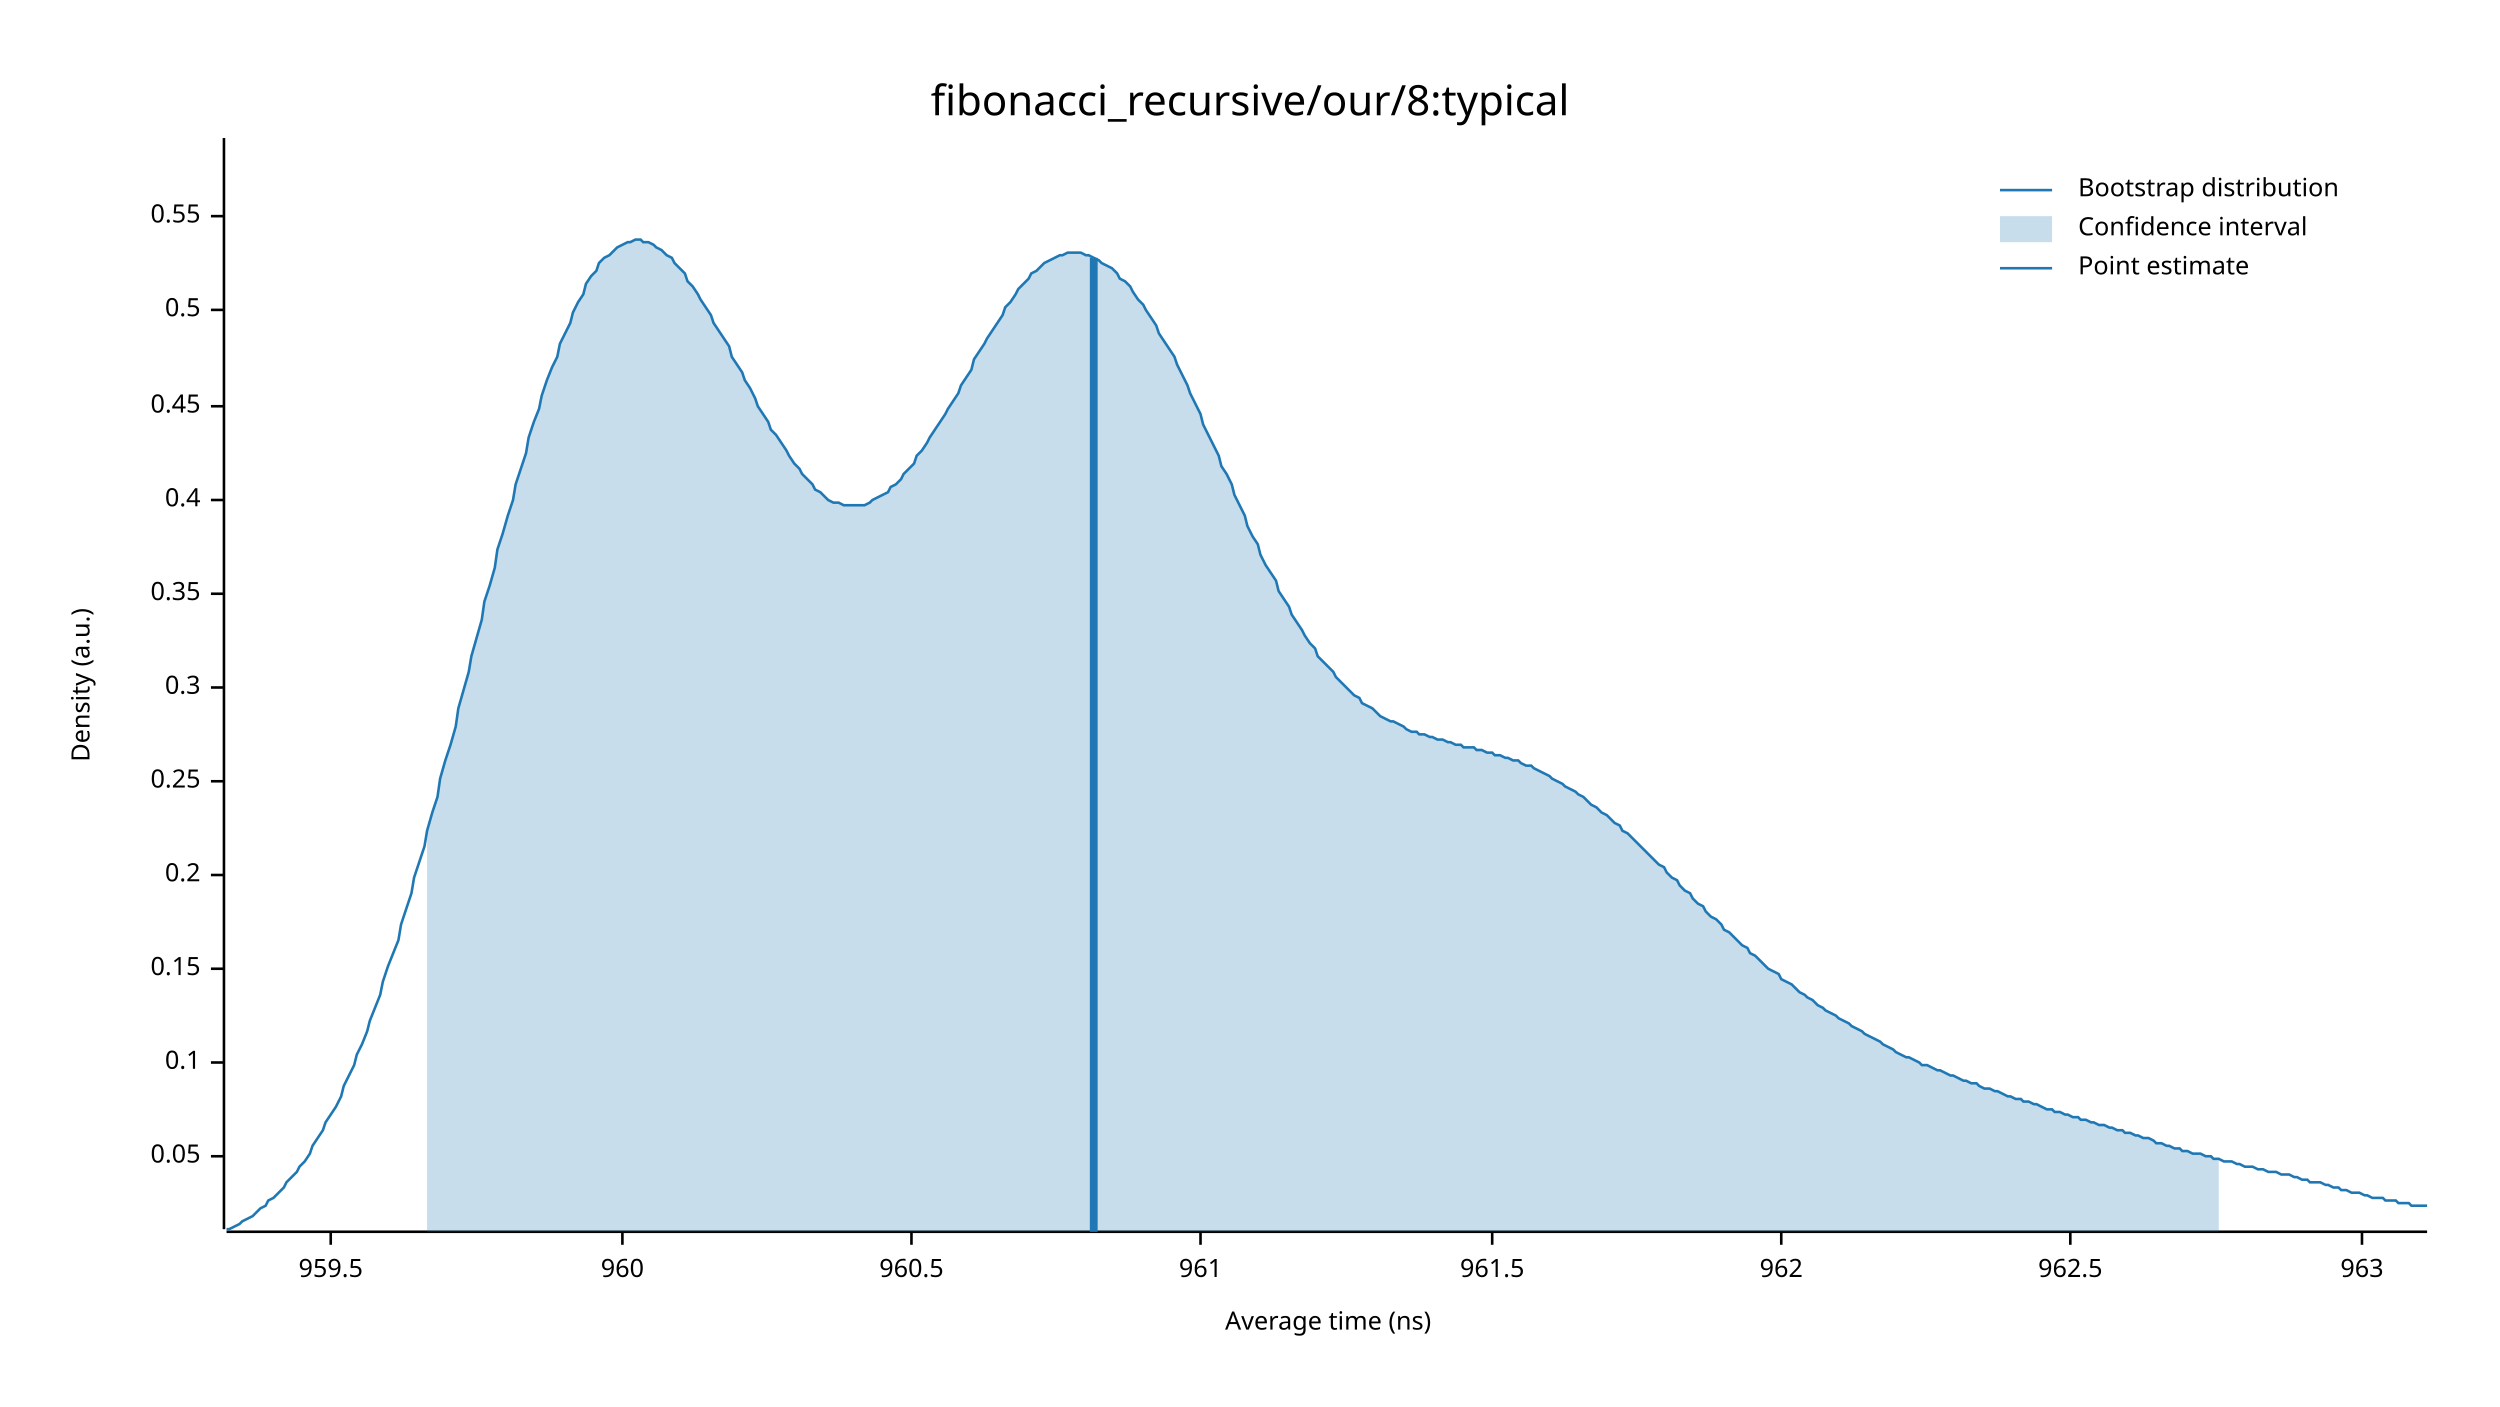
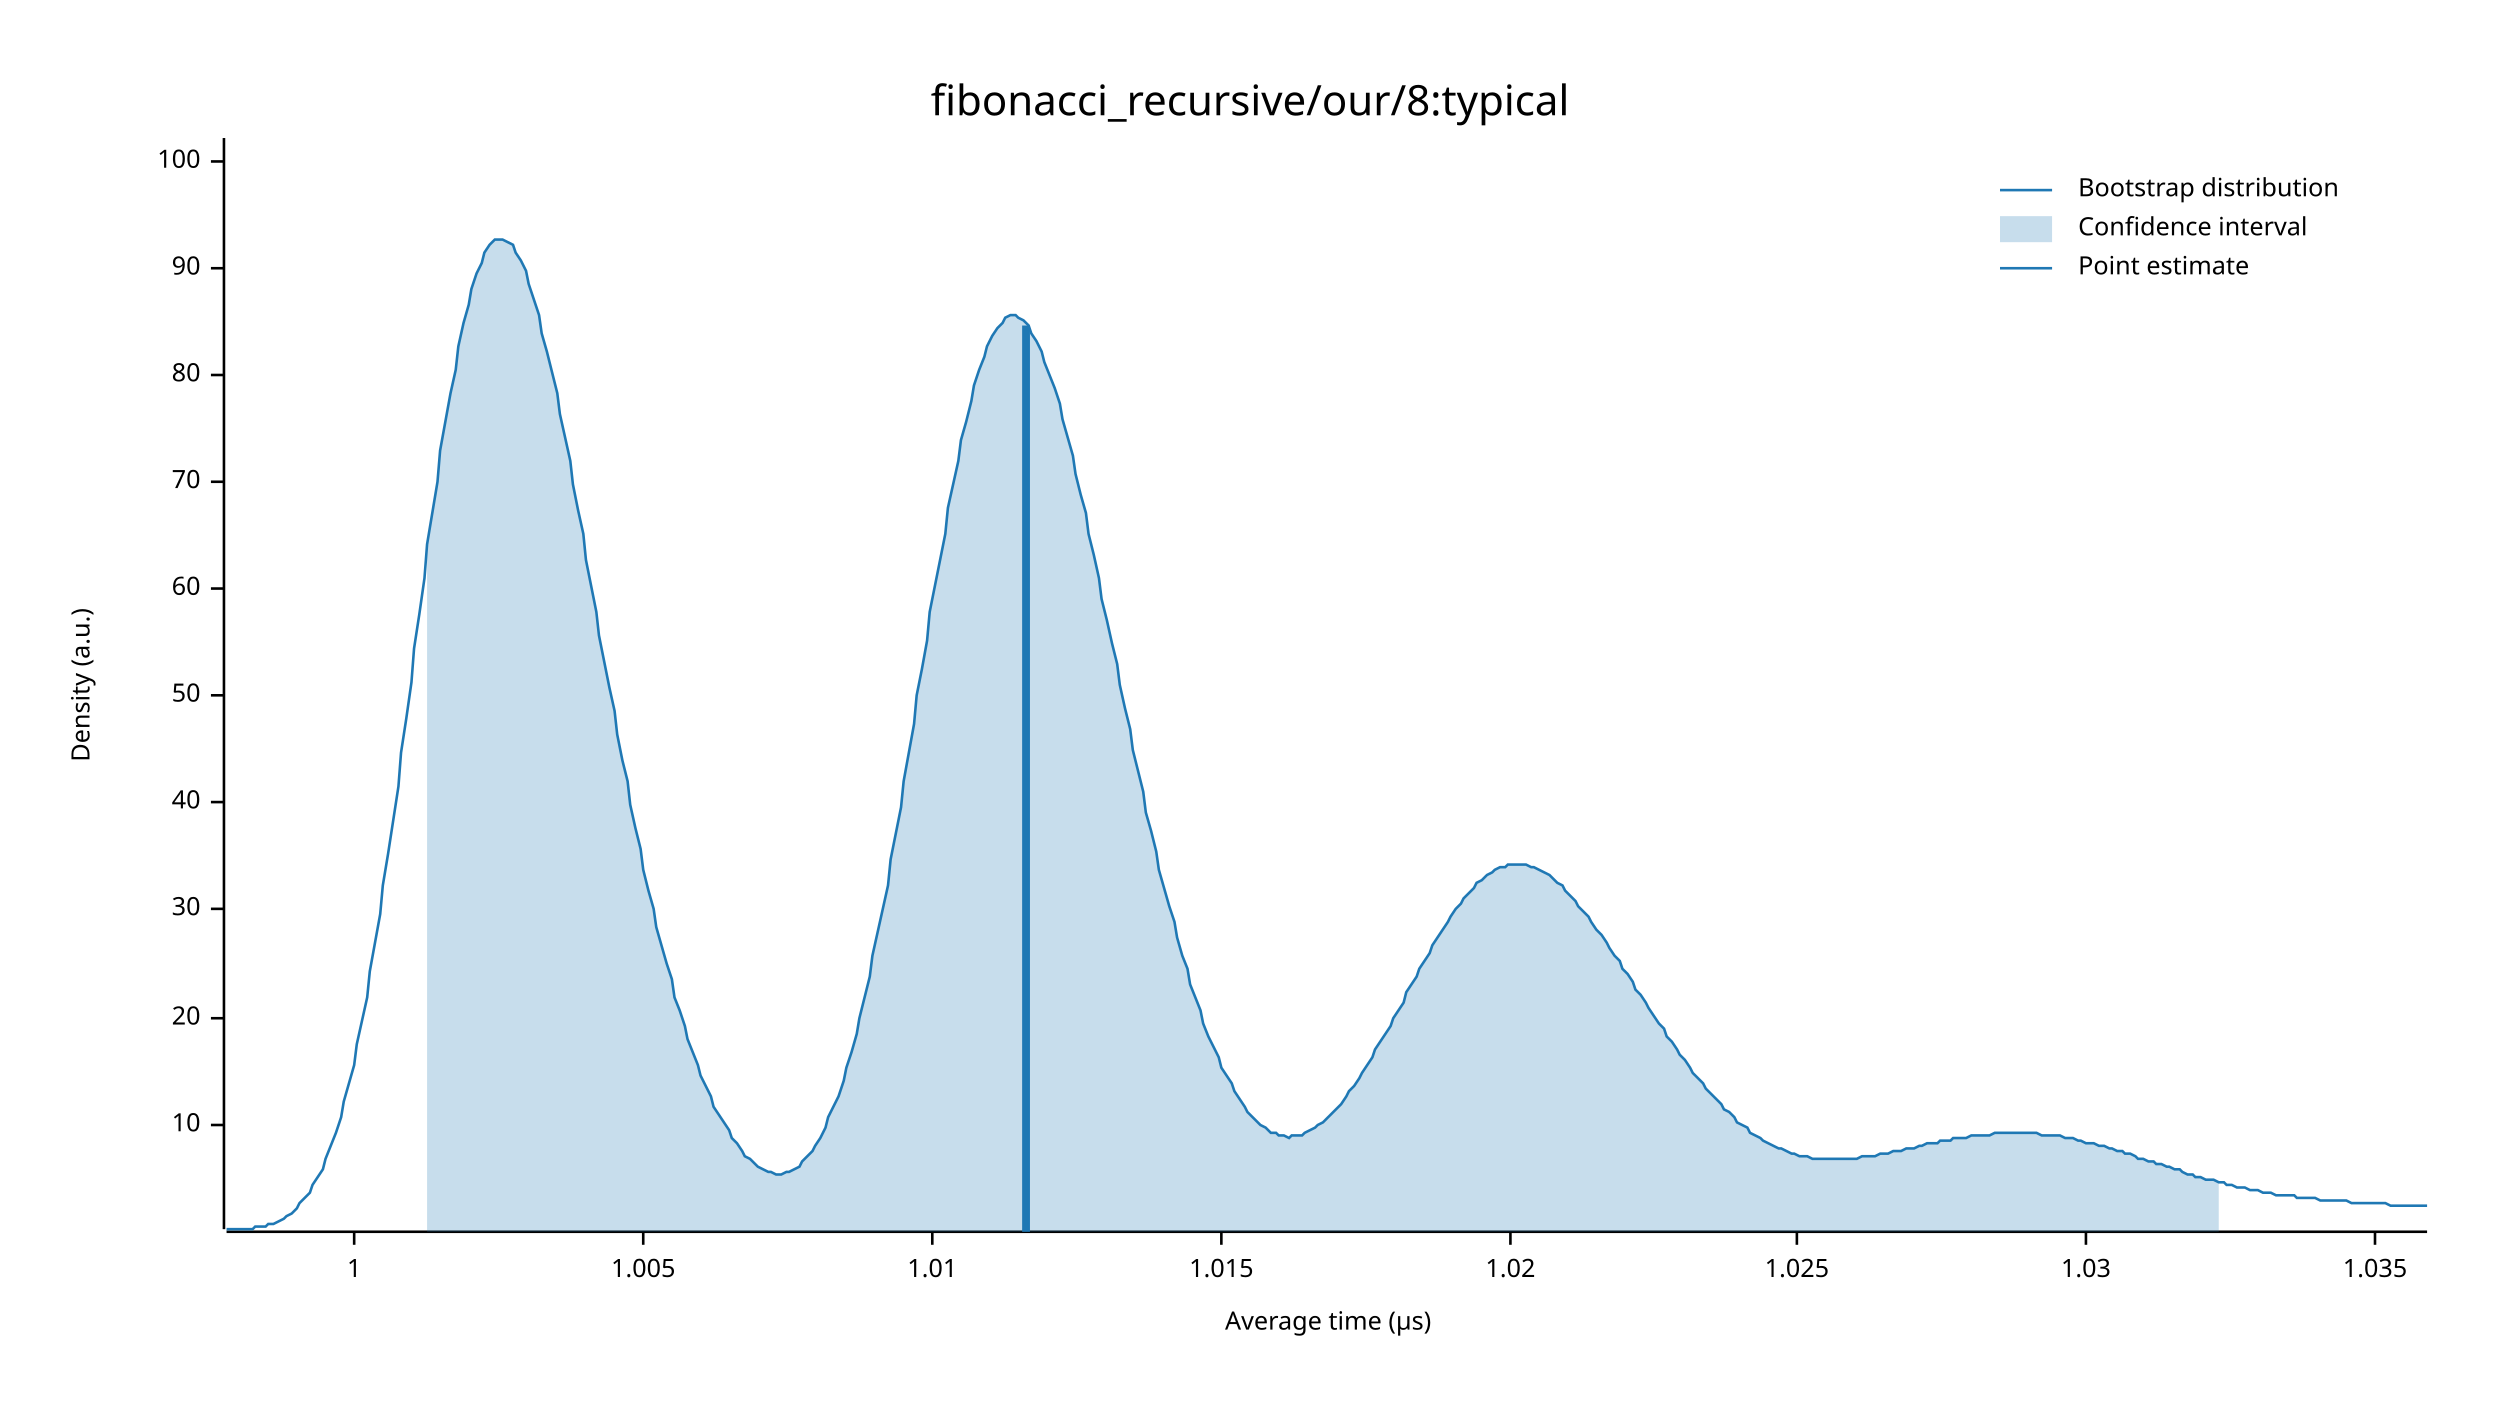
<svg xmlns="http://www.w3.org/2000/svg" width="960" height="540" viewBox="0 0 960 540">
  <text x="480" y="32" dy="0.76em" text-anchor="middle" font-family="sans-serif" font-size="16.129" opacity="1" fill="#000000">
fibonacci_recursive/our/8:typical
</text>
  <text x="27" y="263" dy="0.76em" text-anchor="middle" font-family="sans-serif" font-size="9.677" opacity="1" fill="#000000" transform="rotate(270, 27, 263)">
Density (a.u.)
</text>
  <text x="510" y="513" dy="-0.5ex" text-anchor="middle" font-family="sans-serif" font-size="9.677" opacity="1" fill="#000000">
- Average time (ns)
+ Average time (µs)
</text>
  <polyline fill="none" opacity="1" stroke="#000000" stroke-width="1" points="86,53 86,472 " />
-   <text x="77" y="444" dy="0.5ex" text-anchor="end" font-family="sans-serif" font-size="9.677" opacity="1" fill="#000000">
- 0.05
+   <text x="77" y="432" dy="0.5ex" text-anchor="end" font-family="sans-serif" font-size="9.677" opacity="1" fill="#000000">
+ 10
</text>
-   <polyline fill="none" opacity="1" stroke="#000000" stroke-width="1" points="81,444 86,444 " />
-   <text x="77" y="408" dy="0.5ex" text-anchor="end" font-family="sans-serif" font-size="9.677" opacity="1" fill="#000000">
- 0.1
+   <polyline fill="none" opacity="1" stroke="#000000" stroke-width="1" points="81,432 86,432 " />
+   <text x="77" y="391" dy="0.5ex" text-anchor="end" font-family="sans-serif" font-size="9.677" opacity="1" fill="#000000">
+ 20
</text>
-   <polyline fill="none" opacity="1" stroke="#000000" stroke-width="1" points="81,408 86,408 " />
-   <text x="77" y="372" dy="0.5ex" text-anchor="end" font-family="sans-serif" font-size="9.677" opacity="1" fill="#000000">
- 0.15
+   <polyline fill="none" opacity="1" stroke="#000000" stroke-width="1" points="81,391 86,391 " />
+   <text x="77" y="349" dy="0.5ex" text-anchor="end" font-family="sans-serif" font-size="9.677" opacity="1" fill="#000000">
+ 30
</text>
-   <polyline fill="none" opacity="1" stroke="#000000" stroke-width="1" points="81,372 86,372 " />
-   <text x="77" y="336" dy="0.5ex" text-anchor="end" font-family="sans-serif" font-size="9.677" opacity="1" fill="#000000">
- 0.2
+   <polyline fill="none" opacity="1" stroke="#000000" stroke-width="1" points="81,349 86,349 " />
+   <text x="77" y="308" dy="0.5ex" text-anchor="end" font-family="sans-serif" font-size="9.677" opacity="1" fill="#000000">
+ 40
</text>
-   <polyline fill="none" opacity="1" stroke="#000000" stroke-width="1" points="81,336 86,336 " />
-   <text x="77" y="300" dy="0.5ex" text-anchor="end" font-family="sans-serif" font-size="9.677" opacity="1" fill="#000000">
- 0.25
+   <polyline fill="none" opacity="1" stroke="#000000" stroke-width="1" points="81,308 86,308 " />
+   <text x="77" y="267" dy="0.5ex" text-anchor="end" font-family="sans-serif" font-size="9.677" opacity="1" fill="#000000">
+ 50
</text>
-   <polyline fill="none" opacity="1" stroke="#000000" stroke-width="1" points="81,300 86,300 " />
-   <text x="77" y="264" dy="0.5ex" text-anchor="end" font-family="sans-serif" font-size="9.677" opacity="1" fill="#000000">
- 0.3
+   <polyline fill="none" opacity="1" stroke="#000000" stroke-width="1" points="81,267 86,267 " />
+   <text x="77" y="226" dy="0.5ex" text-anchor="end" font-family="sans-serif" font-size="9.677" opacity="1" fill="#000000">
+ 60
</text>
-   <polyline fill="none" opacity="1" stroke="#000000" stroke-width="1" points="81,264 86,264 " />
-   <text x="77" y="228" dy="0.5ex" text-anchor="end" font-family="sans-serif" font-size="9.677" opacity="1" fill="#000000">
- 0.35
+   <polyline fill="none" opacity="1" stroke="#000000" stroke-width="1" points="81,226 86,226 " />
+   <text x="77" y="185" dy="0.5ex" text-anchor="end" font-family="sans-serif" font-size="9.677" opacity="1" fill="#000000">
+ 70
</text>
-   <polyline fill="none" opacity="1" stroke="#000000" stroke-width="1" points="81,228 86,228 " />
-   <text x="77" y="192" dy="0.5ex" text-anchor="end" font-family="sans-serif" font-size="9.677" opacity="1" fill="#000000">
- 0.4
+   <polyline fill="none" opacity="1" stroke="#000000" stroke-width="1" points="81,185 86,185 " />
+   <text x="77" y="144" dy="0.5ex" text-anchor="end" font-family="sans-serif" font-size="9.677" opacity="1" fill="#000000">
+ 80
</text>
-   <polyline fill="none" opacity="1" stroke="#000000" stroke-width="1" points="81,192 86,192 " />
-   <text x="77" y="156" dy="0.5ex" text-anchor="end" font-family="sans-serif" font-size="9.677" opacity="1" fill="#000000">
- 0.45
+   <polyline fill="none" opacity="1" stroke="#000000" stroke-width="1" points="81,144 86,144 " />
+   <text x="77" y="103" dy="0.5ex" text-anchor="end" font-family="sans-serif" font-size="9.677" opacity="1" fill="#000000">
+ 90
</text>
-   <polyline fill="none" opacity="1" stroke="#000000" stroke-width="1" points="81,156 86,156 " />
-   <text x="77" y="119" dy="0.5ex" text-anchor="end" font-family="sans-serif" font-size="9.677" opacity="1" fill="#000000">
- 0.5
+   <polyline fill="none" opacity="1" stroke="#000000" stroke-width="1" points="81,103 86,103 " />
+   <text x="77" y="62" dy="0.5ex" text-anchor="end" font-family="sans-serif" font-size="9.677" opacity="1" fill="#000000">
+ 100
</text>
-   <polyline fill="none" opacity="1" stroke="#000000" stroke-width="1" points="81,119 86,119 " />
-   <text x="77" y="83" dy="0.5ex" text-anchor="end" font-family="sans-serif" font-size="9.677" opacity="1" fill="#000000">
- 0.55
+   <polyline fill="none" opacity="1" stroke="#000000" stroke-width="1" points="81,62 86,62 " />
+   <polyline fill="none" opacity="1" stroke="#000000" stroke-width="1" points="87,473 932,473 " />
+   <text x="136" y="483" dy="0.76em" text-anchor="middle" font-family="sans-serif" font-size="9.677" opacity="1" fill="#000000">
+ 1
</text>
-   <polyline fill="none" opacity="1" stroke="#000000" stroke-width="1" points="81,83 86,83 " />
-   <polyline fill="none" opacity="1" stroke="#000000" stroke-width="1" points="87,473 932,473 " />
-   <text x="127" y="483" dy="0.76em" text-anchor="middle" font-family="sans-serif" font-size="9.677" opacity="1" fill="#000000">
- 959.5
+   <polyline fill="none" opacity="1" stroke="#000000" stroke-width="1" points="136,473 136,478 " />
+   <text x="247" y="483" dy="0.76em" text-anchor="middle" font-family="sans-serif" font-size="9.677" opacity="1" fill="#000000">
+ 1.005
</text>
-   <polyline fill="none" opacity="1" stroke="#000000" stroke-width="1" points="127,473 127,478 " />
-   <text x="239" y="483" dy="0.76em" text-anchor="middle" font-family="sans-serif" font-size="9.677" opacity="1" fill="#000000">
- 960
+   <polyline fill="none" opacity="1" stroke="#000000" stroke-width="1" points="247,473 247,478 " />
+   <text x="358" y="483" dy="0.76em" text-anchor="middle" font-family="sans-serif" font-size="9.677" opacity="1" fill="#000000">
+ 1.01
</text>
-   <polyline fill="none" opacity="1" stroke="#000000" stroke-width="1" points="239,473 239,478 " />
-   <text x="350" y="483" dy="0.76em" text-anchor="middle" font-family="sans-serif" font-size="9.677" opacity="1" fill="#000000">
- 960.5
+   <polyline fill="none" opacity="1" stroke="#000000" stroke-width="1" points="358,473 358,478 " />
+   <text x="469" y="483" dy="0.76em" text-anchor="middle" font-family="sans-serif" font-size="9.677" opacity="1" fill="#000000">
+ 1.015
</text>
-   <polyline fill="none" opacity="1" stroke="#000000" stroke-width="1" points="350,473 350,478 " />
-   <text x="461" y="483" dy="0.76em" text-anchor="middle" font-family="sans-serif" font-size="9.677" opacity="1" fill="#000000">
- 961
+   <polyline fill="none" opacity="1" stroke="#000000" stroke-width="1" points="469,473 469,478 " />
+   <text x="580" y="483" dy="0.76em" text-anchor="middle" font-family="sans-serif" font-size="9.677" opacity="1" fill="#000000">
+ 1.02
</text>
-   <polyline fill="none" opacity="1" stroke="#000000" stroke-width="1" points="461,473 461,478 " />
-   <text x="573" y="483" dy="0.76em" text-anchor="middle" font-family="sans-serif" font-size="9.677" opacity="1" fill="#000000">
- 961.5
+   <polyline fill="none" opacity="1" stroke="#000000" stroke-width="1" points="580,473 580,478 " />
+   <text x="690" y="483" dy="0.76em" text-anchor="middle" font-family="sans-serif" font-size="9.677" opacity="1" fill="#000000">
+ 1.025
</text>
-   <polyline fill="none" opacity="1" stroke="#000000" stroke-width="1" points="573,473 573,478 " />
-   <text x="684" y="483" dy="0.76em" text-anchor="middle" font-family="sans-serif" font-size="9.677" opacity="1" fill="#000000">
- 962
+   <polyline fill="none" opacity="1" stroke="#000000" stroke-width="1" points="690,473 690,478 " />
+   <text x="801" y="483" dy="0.76em" text-anchor="middle" font-family="sans-serif" font-size="9.677" opacity="1" fill="#000000">
+ 1.03
</text>
-   <polyline fill="none" opacity="1" stroke="#000000" stroke-width="1" points="684,473 684,478 " />
-   <text x="795" y="483" dy="0.76em" text-anchor="middle" font-family="sans-serif" font-size="9.677" opacity="1" fill="#000000">
- 962.5
+   <polyline fill="none" opacity="1" stroke="#000000" stroke-width="1" points="801,473 801,478 " />
+   <text x="912" y="483" dy="0.76em" text-anchor="middle" font-family="sans-serif" font-size="9.677" opacity="1" fill="#000000">
+ 1.035
</text>
-   <polyline fill="none" opacity="1" stroke="#000000" stroke-width="1" points="795,473 795,478 " />
-   <text x="907" y="483" dy="0.76em" text-anchor="middle" font-family="sans-serif" font-size="9.677" opacity="1" fill="#000000">
- 963
- </text>
-   <polyline fill="none" opacity="1" stroke="#000000" stroke-width="1" points="907,473 907,478 " />
-   <polyline fill="none" opacity="1" stroke="#1F78B4" stroke-width="1" points="87,472 88,472 90,471 92,470 93,469 95,468 97,467 98,466 100,464 102,463 103,461 105,460 107,458 109,456 110,454 112,452 114,450 115,448 117,446 119,443 120,440 122,437 124,434 125,431 127,428 129,425 131,421 132,417 134,413 136,409 137,405 139,401 141,396 142,392 144,387 146,382 147,377 149,371 151,366 153,361 154,355 156,349 158,343 159,337 161,331 163,325 164,319 166,312 168,306 169,299 171,292 173,286 175,279 176,272 178,265 180,258 181,252 183,245 185,238 186,231 188,225 190,218 191,211 193,205 195,198 197,192 198,186 200,180 202,174 203,168 205,162 207,157 208,152 210,146 212,141 214,137 215,132 217,128 219,124 220,120 222,116 224,113 225,109 227,106 229,104 230,101 232,99 234,98 236,96 237,95 239,94 241,93 242,93 244,92 246,92 247,93 249,93 251,94 252,95 254,96 256,98 258,99 259,101 261,103 263,105 264,108 266,110 268,113 269,115 271,118 273,121 274,124 276,127 278,130 280,133 281,137 283,140 285,143 286,146 288,149 290,153 291,156 293,159 295,162 296,165 298,167 300,170 302,173 303,175 305,178 307,180 308,182 310,184 312,186 313,188 315,189 317,191 318,192 320,193 322,193 324,194 325,194 327,194 329,194 330,194 332,194 334,193 335,192 337,191 339,190 341,189 342,187 344,186 346,184 347,182 349,180 351,178 352,175 354,173 356,170 357,168 359,165 361,162 363,159 364,157 366,154 368,151 369,148 371,145 373,142 374,138 376,135 378,132 379,130 381,127 383,124 385,121 386,118 388,116 390,113 391,111 393,109 395,107 396,105 398,104 400,102 401,101 403,100 405,99 407,98 408,98 410,97 412,97 413,97 415,97 417,98 418,98 420,99 422,100 423,101 425,102 427,103 429,105 430,107 432,108 434,110 435,112 437,115 439,117 440,119 442,122 444,125 445,128 447,131 449,134 451,137 452,140 454,144 456,148 457,151 459,155 461,159 462,163 464,167 466,171 468,175 469,179 471,182 473,186 474,190 476,194 478,198 479,202 481,206 483,209 484,213 486,217 488,220 490,223 491,227 493,230 495,233 496,236 498,239 500,242 501,244 503,247 505,249 506,252 508,254 510,256 512,258 513,260 515,262 517,264 518,265 520,267 522,268 523,270 525,271 527,272 528,273 530,275 532,276 534,277 535,277 537,278 539,279 540,280 542,281 544,281 545,282 547,282 549,283 550,283 552,284 554,284 556,285 557,285 559,286 561,286 562,287 564,287 566,287 567,288 569,288 571,289 573,289 574,290 576,290 578,291 579,291 581,292 583,292 584,293 586,294 588,294 589,295 591,296 593,297 595,298 596,299 598,300 600,301 601,302 603,303 605,304 606,305 608,306 610,308 611,309 613,310 615,312 617,313 618,314 620,316 622,317 623,319 625,320 627,322 628,323 630,325 632,327 633,328 635,330 637,332 639,333 640,335 642,337 644,338 645,340 647,342 649,343 650,345 652,347 654,348 655,350 657,352 659,353 661,355 662,357 664,358 666,360 667,361 669,363 671,364 672,366 674,367 676,369 677,370 679,372 681,373 683,374 684,376 686,377 688,378 689,379 691,381 693,382 694,383 696,384 698,386 700,387 701,388 703,389 705,390 706,391 708,392 710,393 711,394 713,395 715,396 716,397 718,398 720,399 722,400 723,401 725,402 727,403 728,404 730,405 732,406 733,406 735,407 737,408 738,409 740,409 742,410 744,411 745,411 747,412 749,413 750,413 752,414 754,415 755,415 757,416 759,416 760,417 762,418 764,418 766,419 767,419 769,420 771,421 772,421 774,422 776,422 777,423 779,423 781,424 782,424 784,425 786,426 788,426 789,427 791,427 793,428 794,428 796,429 798,429 799,430 801,430 803,431 804,431 806,432 808,432 810,433 811,433 813,434 815,434 816,435 818,435 820,436 821,436 823,437 825,437 827,438 828,439 830,439 832,440 833,440 835,441 837,441 838,442 840,442 842,443 843,443 845,443 847,444 849,444 850,445 852,445 854,446 855,446 857,446 859,447 860,447 862,448 864,448 865,448 867,449 869,449 871,450 872,450 874,450 876,451 877,451 879,451 881,452 882,452 884,453 886,453 887,454 889,454 891,454 893,455 894,455 896,456 898,456 899,457 901,457 903,458 904,458 906,458 908,459 909,459 911,460 913,460 915,460 916,461 918,461 920,461 921,462 923,462 925,462 926,463 928,463 930,463 932,463 " />
-   <polygon opacity="0.25" fill="#1F78B4" points="164,319 166,312 168,306 169,299 171,292 173,286 175,279 176,272 178,265 180,258 181,252 183,245 185,238 186,231 188,225 190,218 191,211 193,205 195,198 197,192 198,186 200,180 202,174 203,168 205,162 207,157 208,152 210,146 212,141 214,137 215,132 217,128 219,124 220,120 222,116 224,113 225,109 227,106 229,104 230,101 232,99 234,98 236,96 237,95 239,94 241,93 242,93 244,92 246,92 247,93 249,93 251,94 252,95 254,96 256,98 258,99 259,101 261,103 263,105 264,108 266,110 268,113 269,115 271,118 273,121 274,124 276,127 278,130 280,133 281,137 283,140 285,143 286,146 288,149 290,153 291,156 293,159 295,162 296,165 298,167 300,170 302,173 303,175 305,178 307,180 308,182 310,184 312,186 313,188 315,189 317,191 318,192 320,193 322,193 324,194 325,194 327,194 329,194 330,194 332,194 334,193 335,192 337,191 339,190 341,189 342,187 344,186 346,184 347,182 349,180 351,178 352,175 354,173 356,170 357,168 359,165 361,162 363,159 364,157 366,154 368,151 369,148 371,145 373,142 374,138 376,135 378,132 379,130 381,127 383,124 385,121 386,118 388,116 390,113 391,111 393,109 395,107 396,105 398,104 400,102 401,101 403,100 405,99 407,98 408,98 410,97 412,97 413,97 415,97 417,98 418,98 420,99 422,100 423,101 425,102 427,103 429,105 430,107 432,108 434,110 435,112 437,115 439,117 440,119 442,122 444,125 445,128 447,131 449,134 451,137 452,140 454,144 456,148 457,151 459,155 461,159 462,163 464,167 466,171 468,175 469,179 471,182 473,186 474,190 476,194 478,198 479,202 481,206 483,209 484,213 486,217 488,220 490,223 491,227 493,230 495,233 496,236 498,239 500,242 501,244 503,247 505,249 506,252 508,254 510,256 512,258 513,260 515,262 517,264 518,265 520,267 522,268 523,270 525,271 527,272 528,273 530,275 532,276 534,277 535,277 537,278 539,279 540,280 542,281 544,281 545,282 547,282 549,283 550,283 552,284 554,284 556,285 557,285 559,286 561,286 562,287 564,287 566,287 567,288 569,288 571,289 573,289 574,290 576,290 578,291 579,291 581,292 583,292 584,293 586,294 588,294 589,295 591,296 593,297 595,298 596,299 598,300 600,301 601,302 603,303 605,304 606,305 608,306 610,308 611,309 613,310 615,312 617,313 618,314 620,316 622,317 623,319 625,320 627,322 628,323 630,325 632,327 633,328 635,330 637,332 639,333 640,335 642,337 644,338 645,340 647,342 649,343 650,345 652,347 654,348 655,350 657,352 659,353 661,355 662,357 664,358 666,360 667,361 669,363 671,364 672,366 674,367 676,369 677,370 679,372 681,373 683,374 684,376 686,377 688,378 689,379 691,381 693,382 694,383 696,384 698,386 700,387 701,388 703,389 705,390 706,391 708,392 710,393 711,394 713,395 715,396 716,397 718,398 720,399 722,400 723,401 725,402 727,403 728,404 730,405 732,406 733,406 735,407 737,408 738,409 740,409 742,410 744,411 745,411 747,412 749,413 750,413 752,414 754,415 755,415 757,416 759,416 760,417 762,418 764,418 766,419 767,419 769,420 771,421 772,421 774,422 776,422 777,423 779,423 781,424 782,424 784,425 786,426 788,426 789,427 791,427 793,428 794,428 796,429 798,429 799,430 801,430 803,431 804,431 806,432 808,432 810,433 811,433 813,434 815,434 816,435 818,435 820,436 821,436 823,437 825,437 827,438 828,439 830,439 832,440 833,440 835,441 837,441 838,442 840,442 842,443 843,443 845,443 847,444 849,444 850,445 852,445 852,473 164,473 " />
-   <polyline fill="none" opacity="1" stroke="#1F78B4" stroke-width="3" points="420,473 420,99 " />
+   <polyline fill="none" opacity="1" stroke="#000000" stroke-width="1" points="912,473 912,478 " />
+   <polyline fill="none" opacity="1" stroke="#1F78B4" stroke-width="1" points="87,472 88,472 90,472 92,472 93,472 95,472 97,472 98,471 100,471 102,471 103,470 105,470 107,469 109,468 110,467 112,466 114,464 115,462 117,460 119,458 120,455 122,452 124,449 125,445 127,440 129,435 131,429 132,423 134,416 136,409 137,401 139,392 141,383 142,373 144,362 146,351 147,340 149,328 151,315 153,302 154,289 156,276 158,262 159,249 161,236 163,222 164,209 166,197 168,185 169,173 171,162 173,151 175,142 176,133 178,124 180,117 181,111 183,105 185,101 186,97 188,94 190,92 191,92 193,92 195,93 197,94 198,97 200,100 202,104 203,109 205,115 207,121 208,128 210,135 212,143 214,151 215,159 217,168 219,177 220,186 222,196 224,205 225,215 227,225 229,235 230,244 232,254 234,264 236,273 237,282 239,292 241,300 242,309 244,318 246,326 247,334 249,342 251,349 252,356 254,363 256,370 258,376 259,383 261,388 263,394 264,399 266,404 268,409 269,413 271,417 273,421 274,425 276,428 278,431 280,434 281,437 283,439 285,442 286,444 288,445 290,447 291,448 293,449 295,450 296,450 298,451 300,451 302,450 303,450 305,449 307,448 308,446 310,444 312,442 313,440 315,437 317,433 318,429 320,425 322,421 324,415 325,410 327,404 329,397 330,391 332,383 334,375 335,367 337,358 339,349 341,340 342,330 344,320 346,310 347,300 349,289 351,278 352,267 354,257 356,246 357,235 359,225 361,215 363,205 364,195 366,186 368,177 369,169 371,162 373,154 374,148 376,142 378,137 379,133 381,129 383,126 385,124 386,122 388,121 390,121 391,122 393,123 395,125 396,128 398,131 400,135 401,139 403,144 405,149 407,155 408,161 410,168 412,175 413,182 415,190 417,197 418,205 420,213 422,222 423,230 425,238 427,247 429,255 430,263 432,272 434,280 435,288 437,296 439,304 440,312 442,319 444,327 445,334 447,341 449,348 451,354 452,360 454,367 456,372 457,378 459,383 461,388 462,393 464,398 466,402 468,406 469,410 471,413 473,416 474,419 476,422 478,425 479,427 481,429 483,431 484,432 486,433 488,435 490,435 491,436 493,436 495,437 496,436 498,436 500,436 501,435 503,434 505,433 506,432 508,431 510,429 512,427 513,426 515,424 517,421 518,419 520,417 522,414 523,412 525,409 527,406 528,403 530,400 532,397 534,394 535,391 537,388 539,385 540,381 542,378 544,375 545,372 547,369 549,366 550,363 552,360 554,357 556,354 557,352 559,349 561,347 562,345 564,343 566,341 567,339 569,338 571,336 573,335 574,334 576,333 578,333 579,332 581,332 583,332 584,332 586,332 588,333 589,333 591,334 593,335 595,336 596,337 598,339 600,340 601,342 603,344 605,346 606,348 608,350 610,352 611,354 613,357 615,359 617,362 618,364 620,367 622,369 623,372 625,374 627,377 628,380 630,382 632,385 633,387 635,390 637,393 639,395 640,398 642,400 644,403 645,405 647,407 649,410 650,412 652,414 654,416 655,418 657,420 659,422 661,424 662,426 664,427 666,429 667,431 669,432 671,433 672,435 674,436 676,437 677,438 679,439 681,440 683,441 684,441 686,442 688,443 689,443 691,444 693,444 694,444 696,445 698,445 700,445 701,445 703,445 705,445 706,445 708,445 710,445 711,445 713,445 715,444 716,444 718,444 720,444 722,443 723,443 725,443 727,442 728,442 730,442 732,441 733,441 735,441 737,440 738,440 740,439 742,439 744,439 745,438 747,438 749,438 750,437 752,437 754,437 755,437 757,436 759,436 760,436 762,436 764,436 766,435 767,435 769,435 771,435 772,435 774,435 776,435 777,435 779,435 781,435 782,435 784,436 786,436 788,436 789,436 791,436 793,437 794,437 796,437 798,438 799,438 801,439 803,439 804,439 806,440 808,440 810,441 811,441 813,442 815,442 816,443 818,443 820,444 821,445 823,445 825,446 827,446 828,447 830,447 832,448 833,448 835,449 837,449 838,450 840,451 842,451 843,452 845,452 847,453 849,453 850,453 852,454 854,454 855,455 857,455 859,456 860,456 862,456 864,457 865,457 867,457 869,458 871,458 872,458 874,459 876,459 877,459 879,459 881,459 882,460 884,460 886,460 887,460 889,460 891,461 893,461 894,461 896,461 898,461 899,461 901,461 903,462 904,462 906,462 908,462 909,462 911,462 913,462 915,462 916,462 918,463 920,463 921,463 923,463 925,463 926,463 928,463 930,463 932,463 " />
+   <polygon opacity="0.25" fill="#1F78B4" points="164,209 166,197 168,185 169,173 171,162 173,151 175,142 176,133 178,124 180,117 181,111 183,105 185,101 186,97 188,94 190,92 191,92 193,92 195,93 197,94 198,97 200,100 202,104 203,109 205,115 207,121 208,128 210,135 212,143 214,151 215,159 217,168 219,177 220,186 222,196 224,205 225,215 227,225 229,235 230,244 232,254 234,264 236,273 237,282 239,292 241,300 242,309 244,318 246,326 247,334 249,342 251,349 252,356 254,363 256,370 258,376 259,383 261,388 263,394 264,399 266,404 268,409 269,413 271,417 273,421 274,425 276,428 278,431 280,434 281,437 283,439 285,442 286,444 288,445 290,447 291,448 293,449 295,450 296,450 298,451 300,451 302,450 303,450 305,449 307,448 308,446 310,444 312,442 313,440 315,437 317,433 318,429 320,425 322,421 324,415 325,410 327,404 329,397 330,391 332,383 334,375 335,367 337,358 339,349 341,340 342,330 344,320 346,310 347,300 349,289 351,278 352,267 354,257 356,246 357,235 359,225 361,215 363,205 364,195 366,186 368,177 369,169 371,162 373,154 374,148 376,142 378,137 379,133 381,129 383,126 385,124 386,122 388,121 390,121 391,122 393,123 395,125 396,128 398,131 400,135 401,139 403,144 405,149 407,155 408,161 410,168 412,175 413,182 415,190 417,197 418,205 420,213 422,222 423,230 425,238 427,247 429,255 430,263 432,272 434,280 435,288 437,296 439,304 440,312 442,319 444,327 445,334 447,341 449,348 451,354 452,360 454,367 456,372 457,378 459,383 461,388 462,393 464,398 466,402 468,406 469,410 471,413 473,416 474,419 476,422 478,425 479,427 481,429 483,431 484,432 486,433 488,435 490,435 491,436 493,436 495,437 496,436 498,436 500,436 501,435 503,434 505,433 506,432 508,431 510,429 512,427 513,426 515,424 517,421 518,419 520,417 522,414 523,412 525,409 527,406 528,403 530,400 532,397 534,394 535,391 537,388 539,385 540,381 542,378 544,375 545,372 547,369 549,366 550,363 552,360 554,357 556,354 557,352 559,349 561,347 562,345 564,343 566,341 567,339 569,338 571,336 573,335 574,334 576,333 578,333 579,332 581,332 583,332 584,332 586,332 588,333 589,333 591,334 593,335 595,336 596,337 598,339 600,340 601,342 603,344 605,346 606,348 608,350 610,352 611,354 613,357 615,359 617,362 618,364 620,367 622,369 623,372 625,374 627,377 628,380 630,382 632,385 633,387 635,390 637,393 639,395 640,398 642,400 644,403 645,405 647,407 649,410 650,412 652,414 654,416 655,418 657,420 659,422 661,424 662,426 664,427 666,429 667,431 669,432 671,433 672,435 674,436 676,437 677,438 679,439 681,440 683,441 684,441 686,442 688,443 689,443 691,444 693,444 694,444 696,445 698,445 700,445 701,445 703,445 705,445 706,445 708,445 710,445 711,445 713,445 715,444 716,444 718,444 720,444 722,443 723,443 725,443 727,442 728,442 730,442 732,441 733,441 735,441 737,440 738,440 740,439 742,439 744,439 745,438 747,438 749,438 750,437 752,437 754,437 755,437 757,436 759,436 760,436 762,436 764,436 766,435 767,435 769,435 771,435 772,435 774,435 776,435 777,435 779,435 781,435 782,435 784,436 786,436 788,436 789,436 791,436 793,437 794,437 796,437 798,438 799,438 801,439 803,439 804,439 806,440 808,440 810,441 811,441 813,442 815,442 816,443 818,443 820,444 821,445 823,445 825,446 827,446 828,447 830,447 832,448 833,448 835,449 837,449 838,450 840,451 842,451 843,452 845,452 847,453 849,453 850,453 852,454 852,473 164,473 " />
+   <polyline fill="none" opacity="1" stroke="#1F78B4" stroke-width="3" points="394,473 394,125 " />
  <text x="798" y="68" dy="0.76em" text-anchor="start" font-family="sans-serif" font-size="9.677" opacity="1" fill="#000000">
Bootstrap distribution
</text>
  <text x="798" y="83" dy="0.76em" text-anchor="start" font-family="sans-serif" font-size="9.677" opacity="1" fill="#000000">
Confidence interval
</text>
  <text x="798" y="98" dy="0.76em" text-anchor="start" font-family="sans-serif" font-size="9.677" opacity="1" fill="#000000">
Point estimate
</text>
  <polyline fill="none" opacity="1" stroke="#1F78B4" stroke-width="1" points="768,73 788,73 " />
  <rect x="768" y="83" width="20" height="10" opacity="0.25" fill="#1F78B4" stroke="none" />
  <polyline fill="none" opacity="1" stroke="#1F78B4" stroke-width="1" points="768,103 788,103 " />
</svg>
